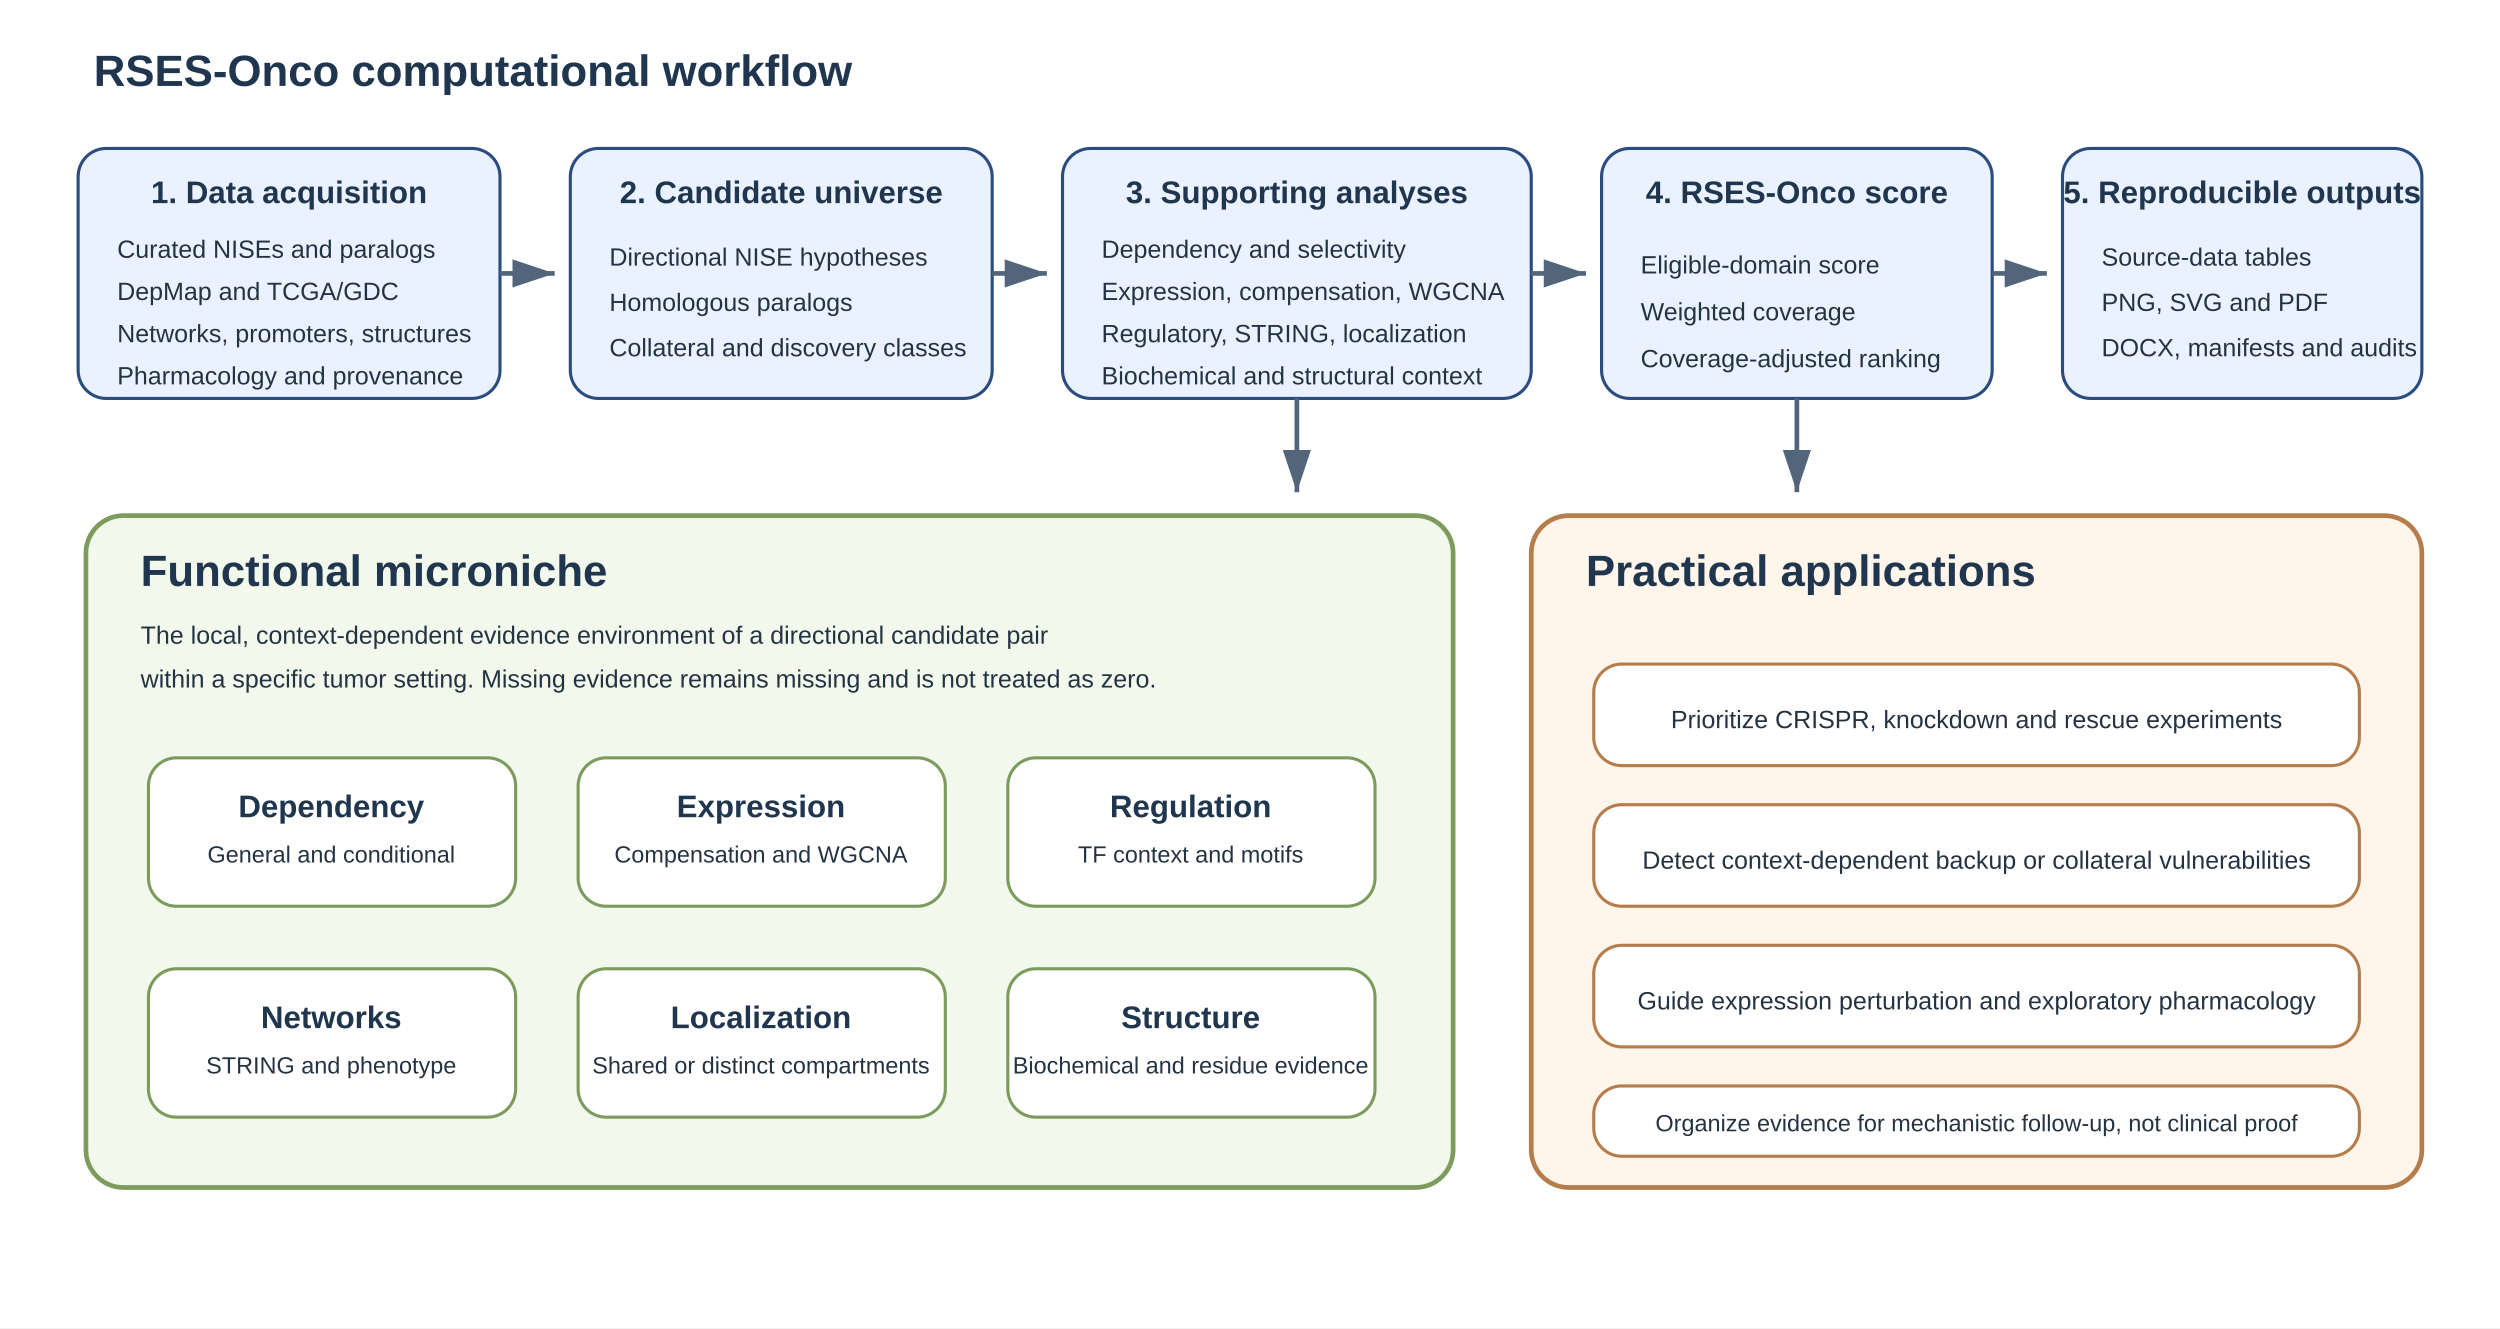
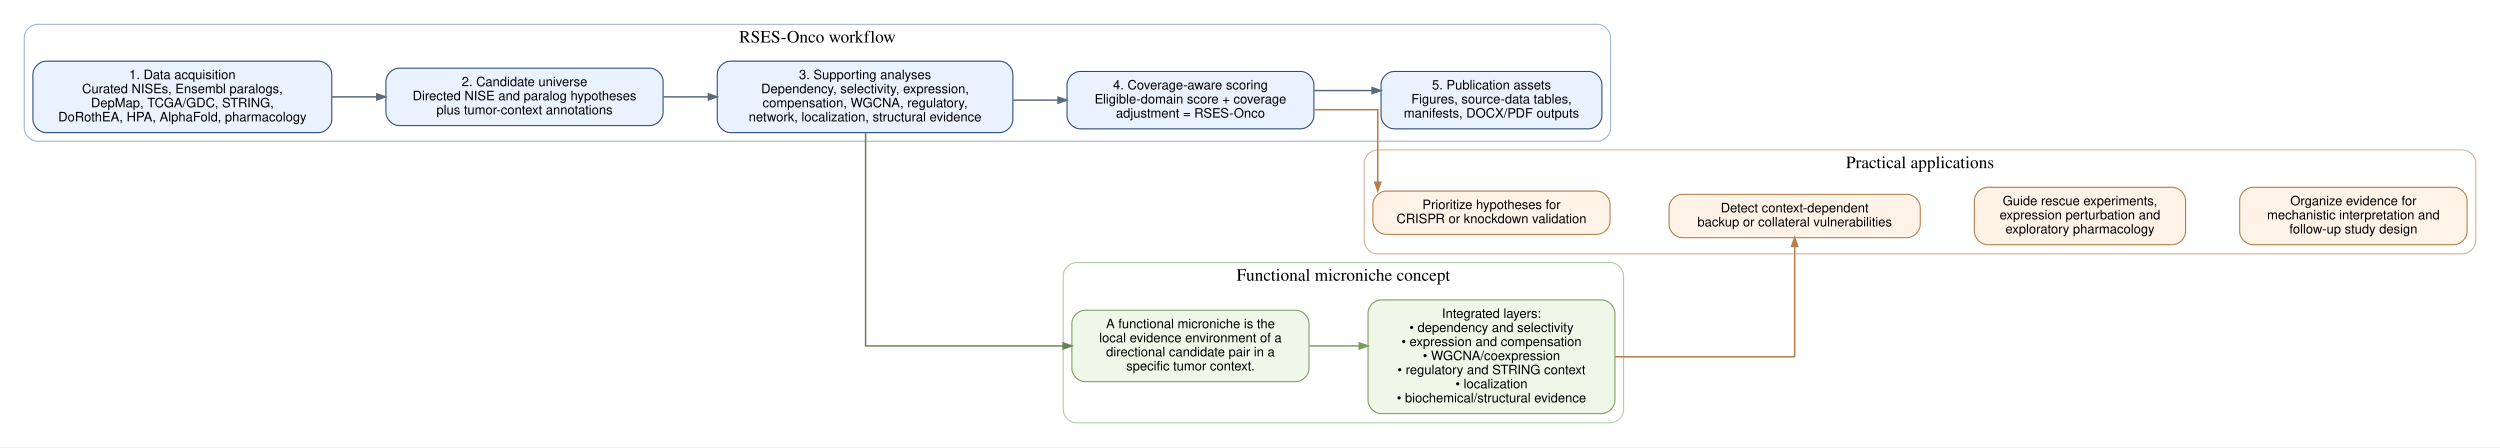
- <svg xmlns="http://www.w3.org/2000/svg" width="1600" height="850" viewBox="0 0 1600 850" role="img" aria-labelledby="title desc">
-   <defs>
-     <marker id="arrow" markerWidth="10" markerHeight="10" refX="9" refY="3" orient="auto" markerUnits="strokeWidth">
-       <path d="M0,0 L0,6 L9,3 z" fill="#53657a" />
-     </marker>
-     <style>
-       .heading{font:700 28px Arial,sans-serif;fill:#20364f}.label{font:700 20px Arial,sans-serif;fill:#20364f}.body{font:16px Arial,sans-serif;fill:#243342}.small{font:15px Arial,sans-serif;fill:#243342}.box{stroke-width:2;rx:18;ry:18}.arrow{stroke:#53657a;stroke-width:3;fill:none;marker-end:url(#arrow)}
-     </style>
-   </defs>
-   <rect width="1600" height="850" fill="#ffffff" />
-   <text x="60" y="55" class="heading">RSES-Onco computational workflow</text>
-   <g id="workflow">
-     <rect class="box" x="50" y="95" width="270" height="160" fill="#eaf2ff" stroke="#2b4c7e" />
-     <text x="185" y="130" text-anchor="middle" class="label">1. Data acquisition</text>
-     <text x="75" y="165" class="body">Curated NISEs and paralogs</text>
-     <text x="75" y="192" class="body">DepMap and TCGA/GDC</text>
-     <text x="75" y="219" class="body">Networks, promoters, structures</text>
-     <text x="75" y="246" class="body">Pharmacology and provenance</text>
-     <rect class="box" x="365" y="95" width="270" height="160" fill="#eaf2ff" stroke="#2b4c7e" />
-     <text x="500" y="130" text-anchor="middle" class="label">2. Candidate universe</text>
-     <text x="390" y="170" class="body">Directional NISE hypotheses</text>
-     <text x="390" y="199" class="body">Homologous paralogs</text>
-     <text x="390" y="228" class="body">Collateral and discovery classes</text>
-     <rect class="box" x="680" y="95" width="300" height="160" fill="#eaf2ff" stroke="#2b4c7e" />
-     <text x="830" y="130" text-anchor="middle" class="label">3. Supporting analyses</text>
-     <text x="705" y="165" class="body">Dependency and selectivity</text>
-     <text x="705" y="192" class="body">Expression, compensation, WGCNA</text>
-     <text x="705" y="219" class="body">Regulatory, STRING, localization</text>
-     <text x="705" y="246" class="body">Biochemical and structural context</text>
-     <rect class="box" x="1025" y="95" width="250" height="160" fill="#eaf2ff" stroke="#2b4c7e" />
-     <text x="1150" y="130" text-anchor="middle" class="label">4. RSES-Onco score</text>
-     <text x="1050" y="175" class="body">Eligible-domain score</text>
-     <text x="1050" y="205" class="body">Weighted coverage</text>
-     <text x="1050" y="235" class="body">Coverage-adjusted ranking</text>
-     <rect class="box" x="1320" y="95" width="230" height="160" fill="#eaf2ff" stroke="#2b4c7e" />
-     <text x="1435" y="130" text-anchor="middle" class="label">5. Reproducible outputs</text>
-     <text x="1345" y="170" class="body">Source-data tables</text>
-     <text x="1345" y="199" class="body">PNG, SVG and PDF</text>
-     <text x="1345" y="228" class="body">DOCX, manifests and audits</text>
-     <path class="arrow" d="M320 175 H355" />
-     <path class="arrow" d="M635 175 H670" />
-     <path class="arrow" d="M980 175 H1015" />
-     <path class="arrow" d="M1275 175 H1310" />
+ <svg xmlns="http://www.w3.org/2000/svg" width="2309pt" height="413pt" viewBox="0.00 0.00 2308.80 412.80">
+   <g id="graph0" class="graph" transform="scale(1 1) rotate(0) translate(14.4 398.4)">
+     <polygon fill="white" stroke="transparent" points="-14.4,14.4 -14.4,-398.4 2294.4,-398.4 2294.4,14.4 -14.4,14.4" />
+     <g id="clust1" class="cluster">
+       <path fill="white" stroke="#9db4d1" d="M20,-268C20,-268 1461,-268 1461,-268 1467,-268 1473,-274 1473,-280 1473,-280 1473,-364 1473,-364 1473,-370 1467,-376 1461,-376 1461,-376 20,-376 20,-376 14,-376 8,-370 8,-364 8,-364 8,-280 8,-280 8,-274 14,-268 20,-268" />
+       <text text-anchor="middle" x="740.5" y="-359.2" font-family="Times,serif" font-size="16.00">RSES-Onco workflow</text>
+     </g>
+     <g id="clust2" class="cluster">
+       <path fill="white" stroke="#b7c8aa" d="M979.5,-8C979.5,-8 1473,-8 1473,-8 1479,-8 1485,-14 1485,-20 1485,-20 1485,-144 1485,-144 1485,-150 1479,-156 1473,-156 1473,-156 979.5,-156 979.5,-156 973.5,-156 967.5,-150 967.5,-144 967.5,-144 967.5,-20 967.5,-20 967.5,-14 973.5,-8 979.5,-8" />
+       <text text-anchor="middle" x="1226.25" y="-139.2" font-family="Times,serif" font-size="16.00">Functional microniche concept</text>
+     </g>
+     <g id="clust3" class="cluster">
+       <path fill="white" stroke="#d1b49d" d="M1257.5,-164C1257.5,-164 2260,-164 2260,-164 2266,-164 2272,-170 2272,-176 2272,-176 2272,-248 2272,-248 2272,-254 2266,-260 2260,-260 2260,-260 1257.5,-260 1257.5,-260 1251.5,-260 1245.5,-254 1245.5,-248 1245.5,-248 1245.5,-176 1245.5,-176 1245.5,-170 1251.5,-164 1257.5,-164" />
+       <text text-anchor="middle" x="1758.75" y="-243.2" font-family="Times,serif" font-size="16.00">Practical applications</text>
+     </g>
+     <g id="node1" class="node">
+       <path fill="#eaf2ff" stroke="#2b4c7e" d="M280,-342C280,-342 28,-342 28,-342 22,-342 16,-336 16,-330 16,-330 16,-288 16,-288 16,-282 22,-276 28,-276 28,-276 280,-276 280,-276 286,-276 292,-282 292,-288 292,-288 292,-330 292,-330 292,-336 286,-342 280,-342" />
+       <text text-anchor="middle" x="154" y="-325.4" font-family="Helvetica,sans-Serif" font-size="12.00">1. Data acquisition</text>
+       <text text-anchor="middle" x="154" y="-312.4" font-family="Helvetica,sans-Serif" font-size="12.00">Curated NISEs, Ensembl paralogs,</text>
+       <text text-anchor="middle" x="154" y="-299.4" font-family="Helvetica,sans-Serif" font-size="12.00">DepMap, TCGA/GDC, STRING,</text>
+       <text text-anchor="middle" x="154" y="-286.4" font-family="Helvetica,sans-Serif" font-size="12.00">DoRothEA, HPA, AlphaFold, pharmacology</text>
+     </g>
+     <g id="node2" class="node">
+       <path fill="#eaf2ff" stroke="#2b4c7e" d="M586,-335.5C586,-335.5 354,-335.5 354,-335.5 348,-335.5 342,-329.5 342,-323.5 342,-323.5 342,-294.5 342,-294.5 342,-288.5 348,-282.5 354,-282.5 354,-282.5 586,-282.5 586,-282.5 592,-282.5 598,-288.5 598,-294.5 598,-294.5 598,-323.5 598,-323.5 598,-329.5 592,-335.5 586,-335.5" />
+       <text text-anchor="middle" x="470" y="-318.9" font-family="Helvetica,sans-Serif" font-size="12.00">2. Candidate universe</text>
+       <text text-anchor="middle" x="470" y="-305.9" font-family="Helvetica,sans-Serif" font-size="12.00">Directed NISE and paralog hypotheses</text>
+       <text text-anchor="middle" x="470" y="-292.9" font-family="Helvetica,sans-Serif" font-size="12.00">plus tumor-context annotations</text>
+     </g>
+     <g id="edge1" class="edge">
+       <path fill="none" stroke="#5a6b7d" stroke-width="1.4" d="M292.14,-309C292.14,-309 333.61,-309 333.61,-309" />
+       <polygon fill="#5a6b7d" stroke="#5a6b7d" stroke-width="1.4" points="333.61,-311.8 341.61,-309 333.61,-306.2 333.61,-311.8" />
+     </g>
+     <g id="node3" class="node">
+       <path fill="#eaf2ff" stroke="#2b4c7e" d="M909,-342C909,-342 660,-342 660,-342 654,-342 648,-336 648,-330 648,-330 648,-288 648,-288 648,-282 654,-276 660,-276 660,-276 909,-276 909,-276 915,-276 921,-282 921,-288 921,-288 921,-330 921,-330 921,-336 915,-342 909,-342" />
+       <text text-anchor="middle" x="784.5" y="-325.4" font-family="Helvetica,sans-Serif" font-size="12.00">3. Supporting analyses</text>
+       <text text-anchor="middle" x="784.5" y="-312.4" font-family="Helvetica,sans-Serif" font-size="12.00">Dependency, selectivity, expression,</text>
+       <text text-anchor="middle" x="784.5" y="-299.4" font-family="Helvetica,sans-Serif" font-size="12.00">compensation, WGCNA, regulatory,</text>
+       <text text-anchor="middle" x="784.5" y="-286.4" font-family="Helvetica,sans-Serif" font-size="12.00">network, localization, structural evidence</text>
+     </g>
+     <g id="edge2" class="edge">
+       <path fill="none" stroke="#5a6b7d" stroke-width="1.4" d="M598.37,-309C598.37,-309 639.84,-309 639.84,-309" />
+       <polygon fill="#5a6b7d" stroke="#5a6b7d" stroke-width="1.4" points="639.84,-311.8 647.84,-309 639.84,-306.2 639.84,-311.8" />
+     </g>
+     <g id="node4" class="node">
+       <path fill="#eaf2ff" stroke="#2b4c7e" d="M1187,-332.5C1187,-332.5 983,-332.5 983,-332.5 977,-332.5 971,-326.5 971,-320.5 971,-320.5 971,-291.5 971,-291.5 971,-285.5 977,-279.5 983,-279.5 983,-279.5 1187,-279.5 1187,-279.5 1193,-279.5 1199,-285.5 1199,-291.5 1199,-291.5 1199,-320.5 1199,-320.5 1199,-326.5 1193,-332.5 1187,-332.5" />
+       <text text-anchor="middle" x="1085" y="-315.9" font-family="Helvetica,sans-Serif" font-size="12.00">4. Coverage-aware scoring</text>
+       <text text-anchor="middle" x="1085" y="-302.9" font-family="Helvetica,sans-Serif" font-size="12.00">Eligible-domain score + coverage</text>
+       <text text-anchor="middle" x="1085" y="-289.9" font-family="Helvetica,sans-Serif" font-size="12.00">adjustment = RSES-Onco</text>
+     </g>
+     <g id="edge3" class="edge">
+       <path fill="none" stroke="#5a6b7d" stroke-width="1.4" d="M921.12,-306C921.12,-306 962.74,-306 962.74,-306" />
+       <polygon fill="#5a6b7d" stroke="#5a6b7d" stroke-width="1.4" points="962.74,-308.8 970.74,-306 962.74,-303.2 962.74,-308.8" />
+     </g>
+     <g id="node6" class="node">
+       <path fill="#eff8e8" stroke="#7d9b5d" d="M1182.5,-112C1182.5,-112 987.5,-112 987.5,-112 981.5,-112 975.5,-106 975.5,-100 975.5,-100 975.5,-58 975.5,-58 975.5,-52 981.5,-46 987.5,-46 987.5,-46 1182.5,-46 1182.5,-46 1188.5,-46 1194.5,-52 1194.5,-58 1194.5,-58 1194.5,-100 1194.5,-100 1194.5,-106 1188.5,-112 1182.5,-112" />
+       <text text-anchor="middle" x="1085" y="-95.4" font-family="Helvetica,sans-Serif" font-size="12.00">A functional microniche is the</text>
+       <text text-anchor="middle" x="1085" y="-82.4" font-family="Helvetica,sans-Serif" font-size="12.00">local evidence environment of a</text>
+       <text text-anchor="middle" x="1085" y="-69.4" font-family="Helvetica,sans-Serif" font-size="12.00">directional candidate pair in a</text>
+       <text text-anchor="middle" x="1085" y="-56.4" font-family="Helvetica,sans-Serif" font-size="12.00">specific tumor context.</text>
+     </g>
+     <g id="edge9" class="edge">
+       <path fill="none" stroke="#698255" stroke-width="1.4" d="M785,-275.56C785,-211.77 785,-79 785,-79 785,-79 967.42,-79 967.42,-79" />
+       <polygon fill="#698255" stroke="#698255" stroke-width="1.4" points="967.42,-81.8 975.42,-79 967.42,-76.2 967.42,-81.8" />
+     </g>
+     <g id="node5" class="node">
+       <path fill="#eaf2ff" stroke="#2b4c7e" d="M1453,-332.5C1453,-332.5 1273,-332.5 1273,-332.5 1267,-332.5 1261,-326.5 1261,-320.5 1261,-320.5 1261,-291.5 1261,-291.5 1261,-285.5 1267,-279.5 1273,-279.5 1273,-279.5 1453,-279.5 1453,-279.5 1459,-279.5 1465,-285.5 1465,-291.5 1465,-291.5 1465,-320.5 1465,-320.5 1465,-326.5 1459,-332.5 1453,-332.5" />
+       <text text-anchor="middle" x="1363" y="-315.9" font-family="Helvetica,sans-Serif" font-size="12.00">5. Publication assets</text>
+       <text text-anchor="middle" x="1363" y="-302.9" font-family="Helvetica,sans-Serif" font-size="12.00">Figures, source-data tables,</text>
+       <text text-anchor="middle" x="1363" y="-289.9" font-family="Helvetica,sans-Serif" font-size="12.00">manifests, DOCX/PDF outputs</text>
+     </g>
+     <g id="edge4" class="edge">
+       <path fill="none" stroke="#5a6b7d" stroke-width="1.4" d="M1199.28,-314.83C1199.28,-314.83 1252.75,-314.83 1252.75,-314.83" />
+       <polygon fill="#5a6b7d" stroke="#5a6b7d" stroke-width="1.4" points="1252.75,-317.63 1260.75,-314.83 1252.75,-312.03 1252.75,-317.63" />
+     </g>
+     <g id="node8" class="node">
+       <path fill="#fff3e8" stroke="#b47d4b" d="M1460.5,-222C1460.5,-222 1265.5,-222 1265.5,-222 1259.5,-222 1253.5,-216 1253.5,-210 1253.5,-210 1253.5,-194 1253.5,-194 1253.5,-188 1259.5,-182 1265.5,-182 1265.5,-182 1460.5,-182 1460.5,-182 1466.5,-182 1472.5,-188 1472.5,-194 1472.5,-194 1472.5,-210 1472.5,-210 1472.5,-216 1466.5,-222 1460.5,-222" />
+       <text text-anchor="middle" x="1363" y="-205.4" font-family="Helvetica,sans-Serif" font-size="12.00">Prioritize hypotheses for</text>
+       <text text-anchor="middle" x="1363" y="-192.4" font-family="Helvetica,sans-Serif" font-size="12.00">CRISPR or knockdown validation</text>
+     </g>
+     <g id="edge10" class="edge">
+       <path fill="none" stroke="#b47d4b" stroke-width="1.4" d="M1199.43,-297.17C1231.6,-297.17 1258,-297.17 1258,-297.17 1258,-297.17 1258,-230.18 1258,-230.18" />
+       <polygon fill="#b47d4b" stroke="#b47d4b" stroke-width="1.4" points="1260.8,-230.18 1258,-222.18 1255.2,-230.18 1260.8,-230.18" />
+     </g>
+     <g id="node7" class="node">
+       <path fill="#eff8e8" stroke="#7d9b5d" d="M1465,-121.5C1465,-121.5 1261,-121.5 1261,-121.5 1255,-121.5 1249,-115.5 1249,-109.5 1249,-109.5 1249,-28.5 1249,-28.5 1249,-22.5 1255,-16.5 1261,-16.5 1261,-16.5 1465,-16.5 1465,-16.5 1471,-16.5 1477,-22.5 1477,-28.5 1477,-28.5 1477,-109.5 1477,-109.5 1477,-115.5 1471,-121.5 1465,-121.5" />
+       <text text-anchor="middle" x="1363" y="-104.9" font-family="Helvetica,sans-Serif" font-size="12.00">Integrated layers:</text>
+       <text text-anchor="middle" x="1363" y="-91.9" font-family="Helvetica,sans-Serif" font-size="12.00">• dependency and selectivity</text>
+       <text text-anchor="middle" x="1363" y="-78.9" font-family="Helvetica,sans-Serif" font-size="12.00">• expression and compensation</text>
+       <text text-anchor="middle" x="1363" y="-65.9" font-family="Helvetica,sans-Serif" font-size="12.00">• WGCNA/coexpression</text>
+       <text text-anchor="middle" x="1363" y="-52.9" font-family="Helvetica,sans-Serif" font-size="12.00">• regulatory and STRING context</text>
+       <text text-anchor="middle" x="1363" y="-39.9" font-family="Helvetica,sans-Serif" font-size="12.00">• localization</text>
+       <text text-anchor="middle" x="1363" y="-26.9" font-family="Helvetica,sans-Serif" font-size="12.00">• biochemical/structural evidence</text>
+     </g>
+     <g id="edge5" class="edge">
+       <path fill="none" stroke="#7d9b5d" stroke-width="1.4" d="M1194.87,-79C1194.87,-79 1240.91,-79 1240.91,-79" />
+       <polygon fill="#7d9b5d" stroke="#7d9b5d" stroke-width="1.4" points="1240.91,-81.8 1248.91,-79 1240.91,-76.2 1240.91,-81.8" />
+     </g>
+     <g id="node9" class="node">
+       <path fill="#fff3e8" stroke="#b47d4b" d="M1747,-219C1747,-219 1539,-219 1539,-219 1533,-219 1527,-213 1527,-207 1527,-207 1527,-191 1527,-191 1527,-185 1533,-179 1539,-179 1539,-179 1747,-179 1747,-179 1753,-179 1759,-185 1759,-191 1759,-191 1759,-207 1759,-207 1759,-213 1753,-219 1747,-219" />
+       <text text-anchor="middle" x="1643" y="-202.4" font-family="Helvetica,sans-Serif" font-size="12.00">Detect context-dependent</text>
+       <text text-anchor="middle" x="1643" y="-189.4" font-family="Helvetica,sans-Serif" font-size="12.00">backup or collateral vulnerabilities</text>
+     </g>
+     <g id="edge11" class="edge">
+       <path fill="none" stroke="#b47d4b" stroke-width="1.4" d="M1477.29,-69C1554.71,-69 1643,-69 1643,-69 1643,-69 1643,-170.97 1643,-170.97" />
+       <polygon fill="#b47d4b" stroke="#b47d4b" stroke-width="1.4" points="1640.2,-170.97 1643,-178.97 1645.8,-170.97 1640.2,-170.97" />
+     </g>
+     <g id="node10" class="node">
+       <path fill="#fff3e8" stroke="#b47d4b" d="M1992,-225.5C1992,-225.5 1821,-225.5 1821,-225.5 1815,-225.5 1809,-219.5 1809,-213.5 1809,-213.5 1809,-184.5 1809,-184.5 1809,-178.5 1815,-172.5 1821,-172.5 1821,-172.5 1992,-172.5 1992,-172.5 1998,-172.5 2004,-178.5 2004,-184.5 2004,-184.5 2004,-213.5 2004,-213.5 2004,-219.5 1998,-225.5 1992,-225.5" />
+       <text text-anchor="middle" x="1906.5" y="-208.9" font-family="Helvetica,sans-Serif" font-size="12.00">Guide rescue experiments,</text>
+       <text text-anchor="middle" x="1906.5" y="-195.9" font-family="Helvetica,sans-Serif" font-size="12.00">expression perturbation and</text>
+       <text text-anchor="middle" x="1906.5" y="-182.9" font-family="Helvetica,sans-Serif" font-size="12.00">exploratory pharmacology</text>
+     </g>
+     <g id="node11" class="node">
+       <path fill="#fff3e8" stroke="#b47d4b" d="M2252,-225.5C2252,-225.5 2066,-225.5 2066,-225.5 2060,-225.5 2054,-219.5 2054,-213.5 2054,-213.5 2054,-184.5 2054,-184.5 2054,-178.5 2060,-172.5 2066,-172.5 2066,-172.5 2252,-172.5 2252,-172.5 2258,-172.5 2264,-178.5 2264,-184.5 2264,-184.5 2264,-213.5 2264,-213.5 2264,-219.5 2258,-225.5 2252,-225.5" />
+       <text text-anchor="middle" x="2159" y="-208.9" font-family="Helvetica,sans-Serif" font-size="12.00">Organize evidence for</text>
+       <text text-anchor="middle" x="2159" y="-195.9" font-family="Helvetica,sans-Serif" font-size="12.00">mechanistic interpretation and</text>
+       <text text-anchor="middle" x="2159" y="-182.9" font-family="Helvetica,sans-Serif" font-size="12.00">follow-up study design</text>
+     </g>
  </g>
-   <g id="microniche">
-     <rect x="55" y="330" width="875" height="430" rx="24" fill="#f2f9ec" stroke="#7d9b5d" stroke-width="3" />
-     <text x="90" y="375" class="heading">Functional microniche</text>
-     <text x="90" y="412" class="body">The local, context-dependent evidence environment of a directional candidate pair</text>
-     <text x="90" y="440" class="body">within a specific tumor setting. Missing evidence remains missing and is not treated as zero.</text>
-     <rect class="box" x="95" y="485" width="235" height="95" fill="#ffffff" stroke="#7d9b5d" />
-     <text x="212" y="523" text-anchor="middle" class="label">Dependency</text>
-     <text x="212" y="552" text-anchor="middle" class="small">General and conditional</text>
-     <rect class="box" x="370" y="485" width="235" height="95" fill="#ffffff" stroke="#7d9b5d" />
-     <text x="487" y="523" text-anchor="middle" class="label">Expression</text>
-     <text x="487" y="552" text-anchor="middle" class="small">Compensation and WGCNA</text>
-     <rect class="box" x="645" y="485" width="235" height="95" fill="#ffffff" stroke="#7d9b5d" />
-     <text x="762" y="523" text-anchor="middle" class="label">Regulation</text>
-     <text x="762" y="552" text-anchor="middle" class="small">TF context and motifs</text>
-     <rect class="box" x="95" y="620" width="235" height="95" fill="#ffffff" stroke="#7d9b5d" />
-     <text x="212" y="658" text-anchor="middle" class="label">Networks</text>
-     <text x="212" y="687" text-anchor="middle" class="small">STRING and phenotype</text>
-     <rect class="box" x="370" y="620" width="235" height="95" fill="#ffffff" stroke="#7d9b5d" />
-     <text x="487" y="658" text-anchor="middle" class="label">Localization</text>
-     <text x="487" y="687" text-anchor="middle" class="small">Shared or distinct compartments</text>
-     <rect class="box" x="645" y="620" width="235" height="95" fill="#ffffff" stroke="#7d9b5d" />
-     <text x="762" y="658" text-anchor="middle" class="label">Structure</text>
-     <text x="762" y="687" text-anchor="middle" class="small">Biochemical and residue evidence</text>
-   </g>
-   <g id="applications">
-     <rect x="980" y="330" width="570" height="430" rx="24" fill="#fff5eb" stroke="#b47d4b" stroke-width="3" />
-     <text x="1015" y="375" class="heading">Practical applications</text>
-     <rect class="box" x="1020" y="425" width="490" height="65" fill="#ffffff" stroke="#b47d4b" />
-     <text x="1265" y="466" text-anchor="middle" class="body">Prioritize CRISPR, knockdown and rescue experiments</text>
-     <rect class="box" x="1020" y="515" width="490" height="65" fill="#ffffff" stroke="#b47d4b" />
-     <text x="1265" y="556" text-anchor="middle" class="body">Detect context-dependent backup or collateral vulnerabilities</text>
-     <rect class="box" x="1020" y="605" width="490" height="65" fill="#ffffff" stroke="#b47d4b" />
-     <text x="1265" y="646" text-anchor="middle" class="body">Guide expression perturbation and exploratory pharmacology</text>
-     <rect class="box" x="1020" y="695" width="490" height="45" fill="#ffffff" stroke="#b47d4b" />
-     <text x="1265" y="724" text-anchor="middle" class="small">Organize evidence for mechanistic follow-up, not clinical proof</text>
-   </g>
-   <path class="arrow" d="M830 255 V315" />
-   <path class="arrow" d="M1150 255 V315" />
</svg>
